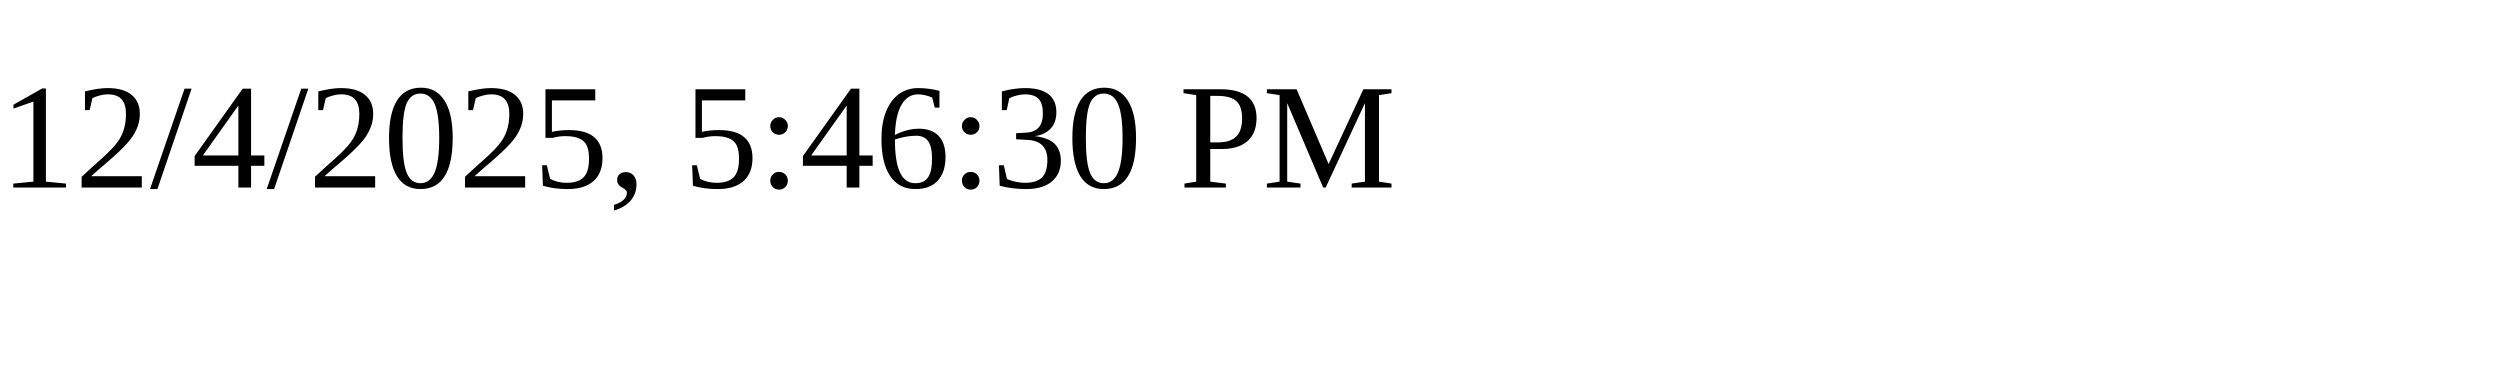
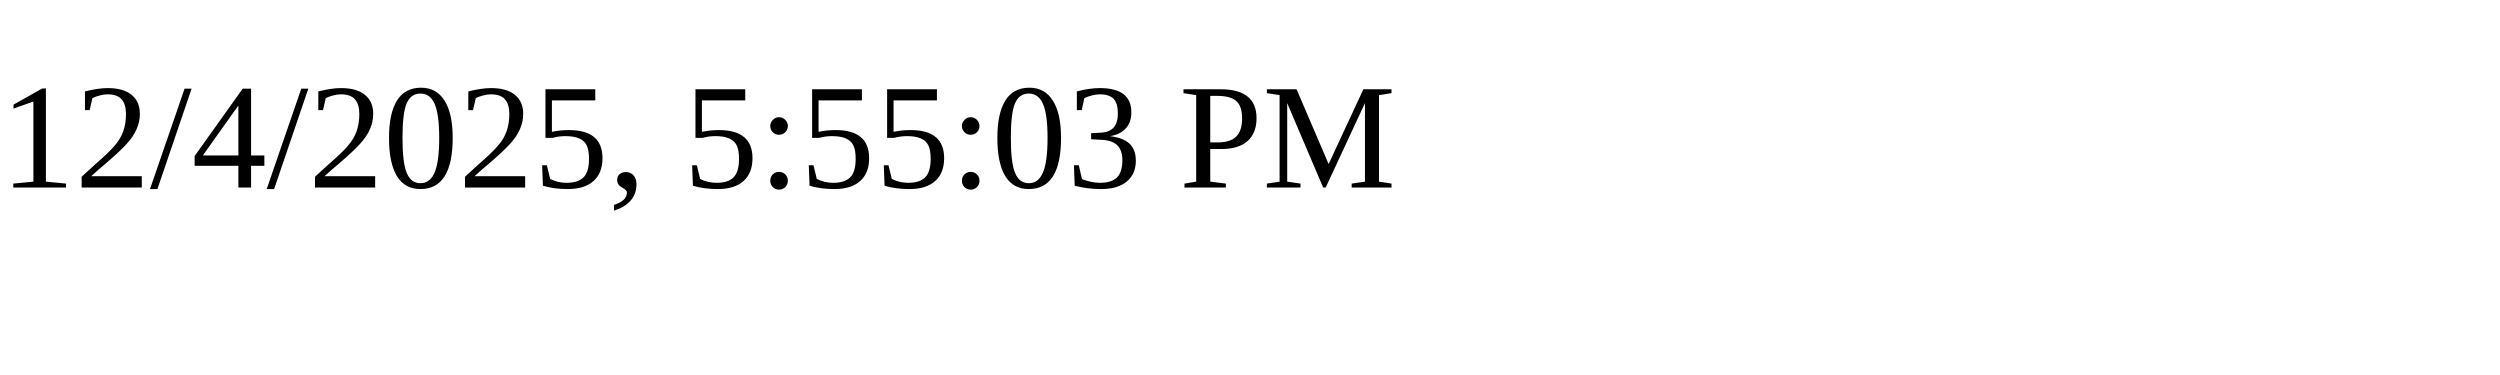
<svg xmlns="http://www.w3.org/2000/svg" height="30" width="200">
-   <text x="0" y="15">12/4/2025, 5:46:30 PM</text>
+   <text x="0" y="15">12/4/2025, 5:55:03 PM</text>
</svg>
